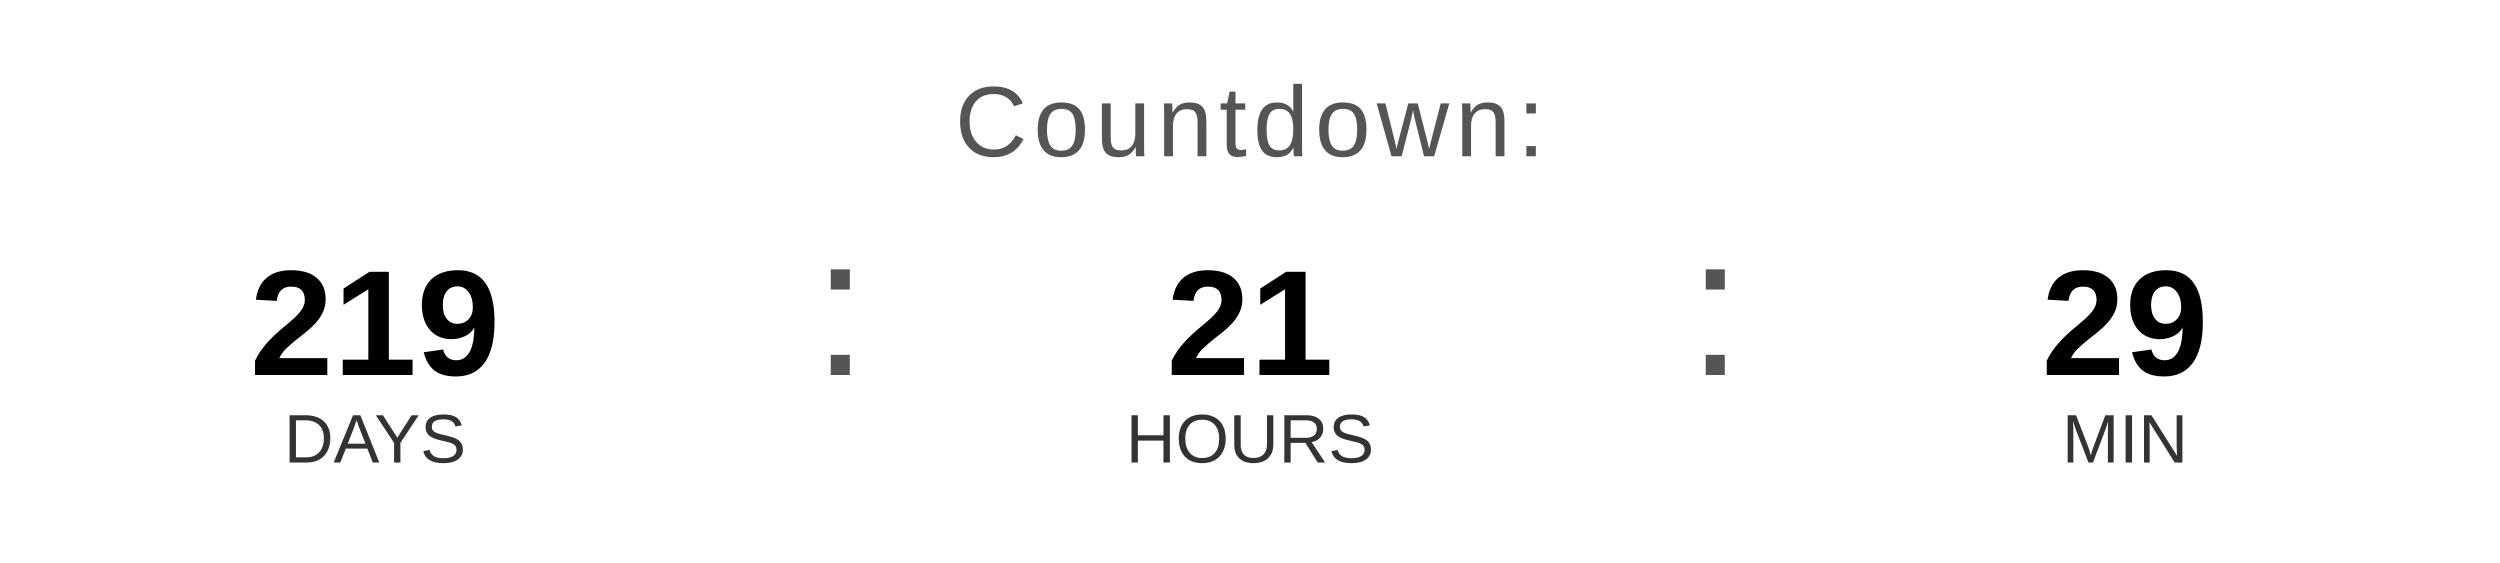
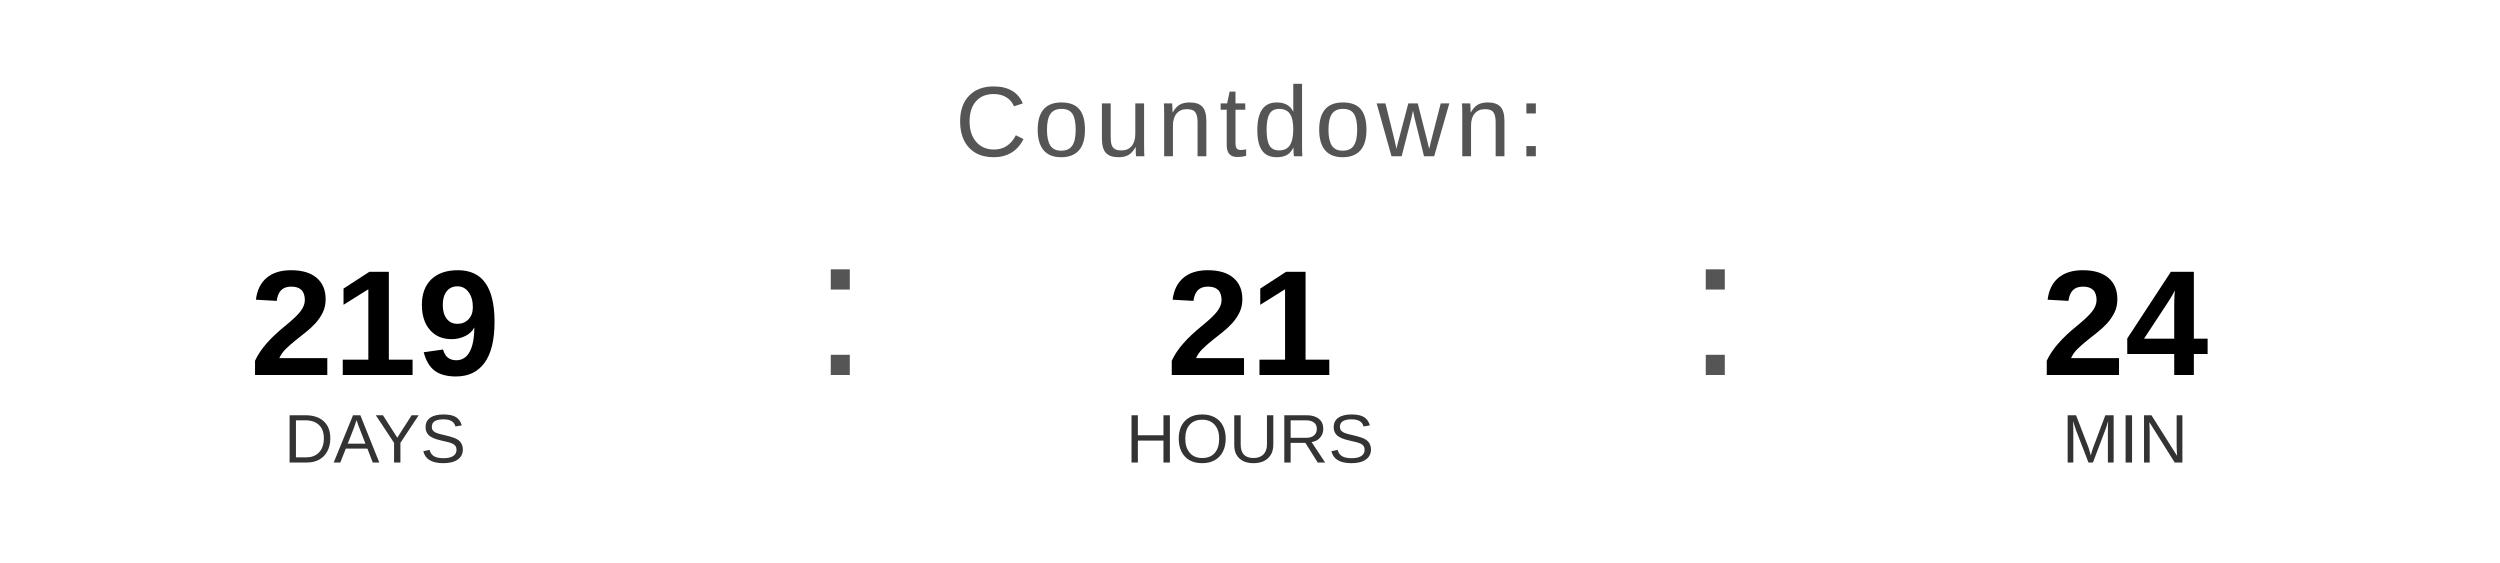
<svg xmlns="http://www.w3.org/2000/svg" width="400" height="90" viewBox="0 0 400 90">
  <text x="200" y="25" font-family="Arial, Helvetica, sans-serif" font-size="16" fill="#555555" text-anchor="middle" letter-spacing="1">
    Countdown:
  </text>
  <text x="60" y="60" font-family="Arial, Helvetica, sans-serif" font-size="24" font-weight="bold" fill="#000000" text-anchor="middle">219</text>
  <text x="60" y="74" font-family="Arial, Helvetica, sans-serif" font-size="11" fill="#333333" text-anchor="middle">DAYS</text>
  <text x="130" y="60" font-family="Arial, sans-serif" font-size="32" fill="#555555">:</text>
  <text x="200" y="60" font-family="Arial, Helvetica, sans-serif" font-size="24" font-weight="bold" fill="#000000" text-anchor="middle">21</text>
  <text x="200" y="74" font-family="Arial, Helvetica, sans-serif" font-size="11" fill="#333333" text-anchor="middle">HOURS</text>
  <text x="270" y="60" font-family="Arial, sans-serif" font-size="32" fill="#555555">:</text>
-   <text x="340" y="60" font-family="Arial, Helvetica, sans-serif" font-size="24" font-weight="bold" fill="#000000" text-anchor="middle">29</text>
+   <text x="340" y="60" font-family="Arial, Helvetica, sans-serif" font-size="24" font-weight="bold" fill="#000000" text-anchor="middle">24</text>
  <text x="340" y="74" font-family="Arial, Helvetica, sans-serif" font-size="11" fill="#333333" text-anchor="middle">MIN</text>
</svg>
